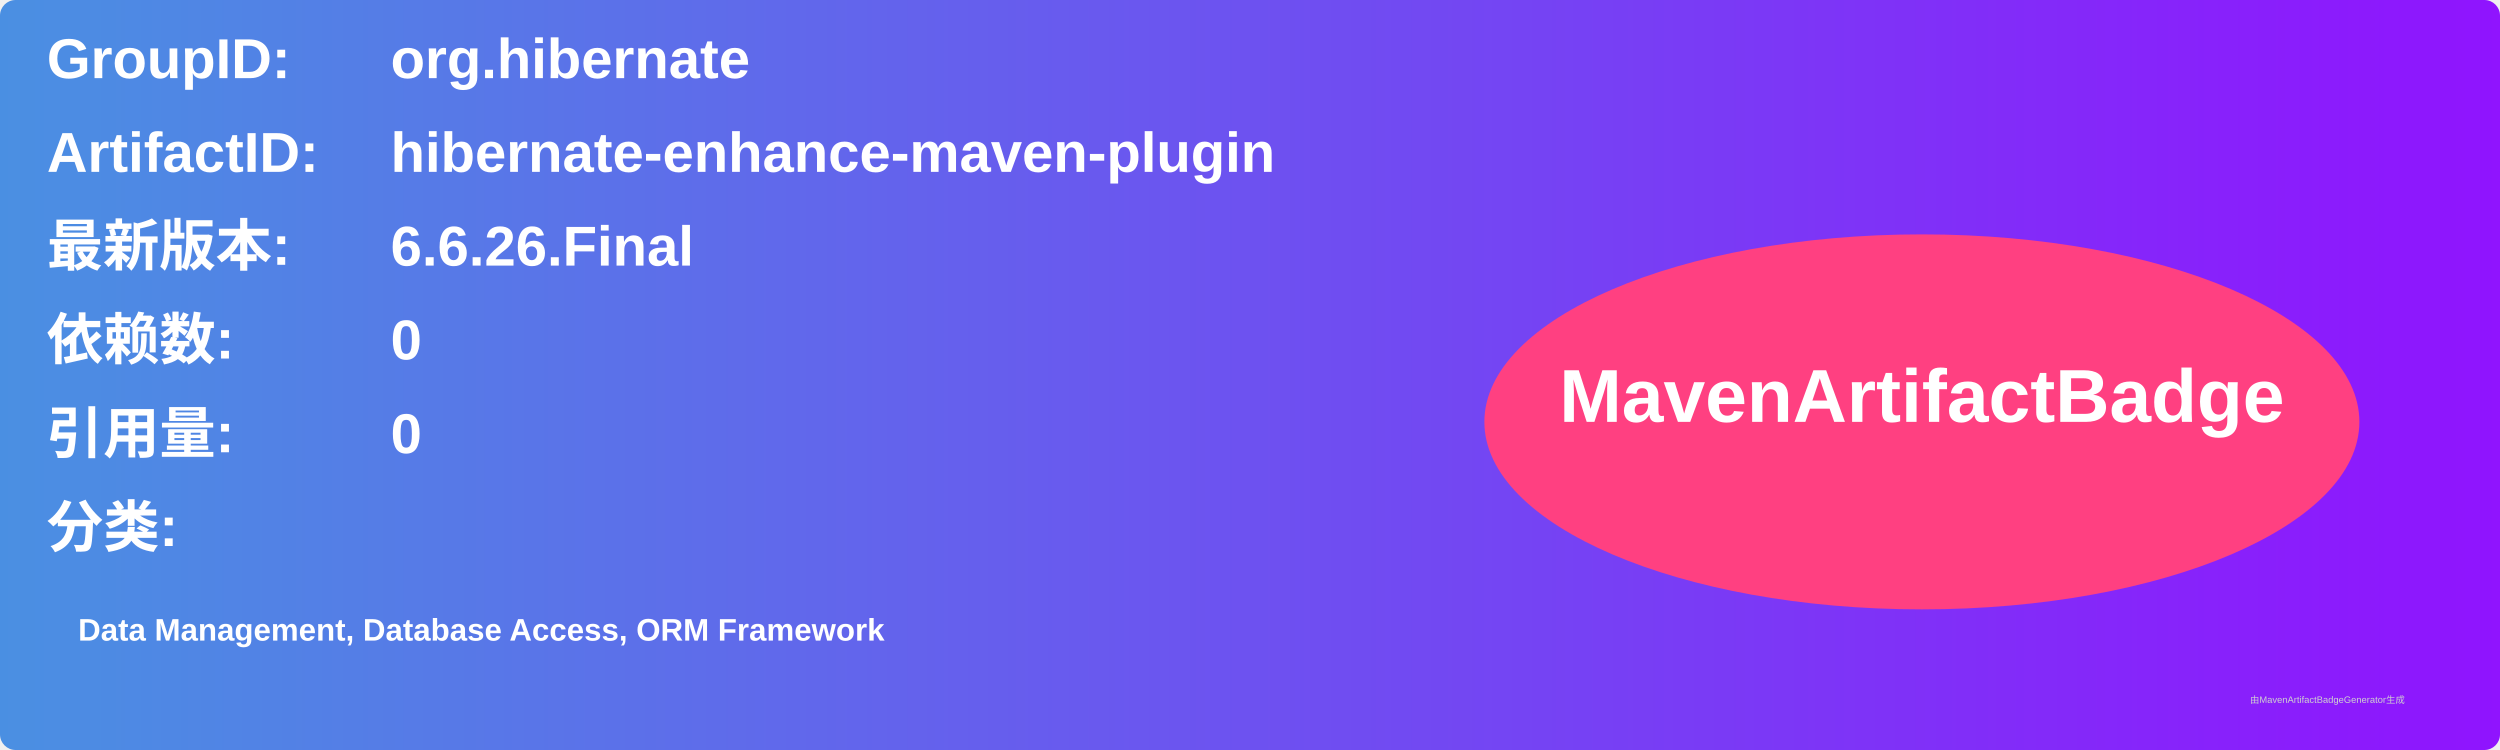
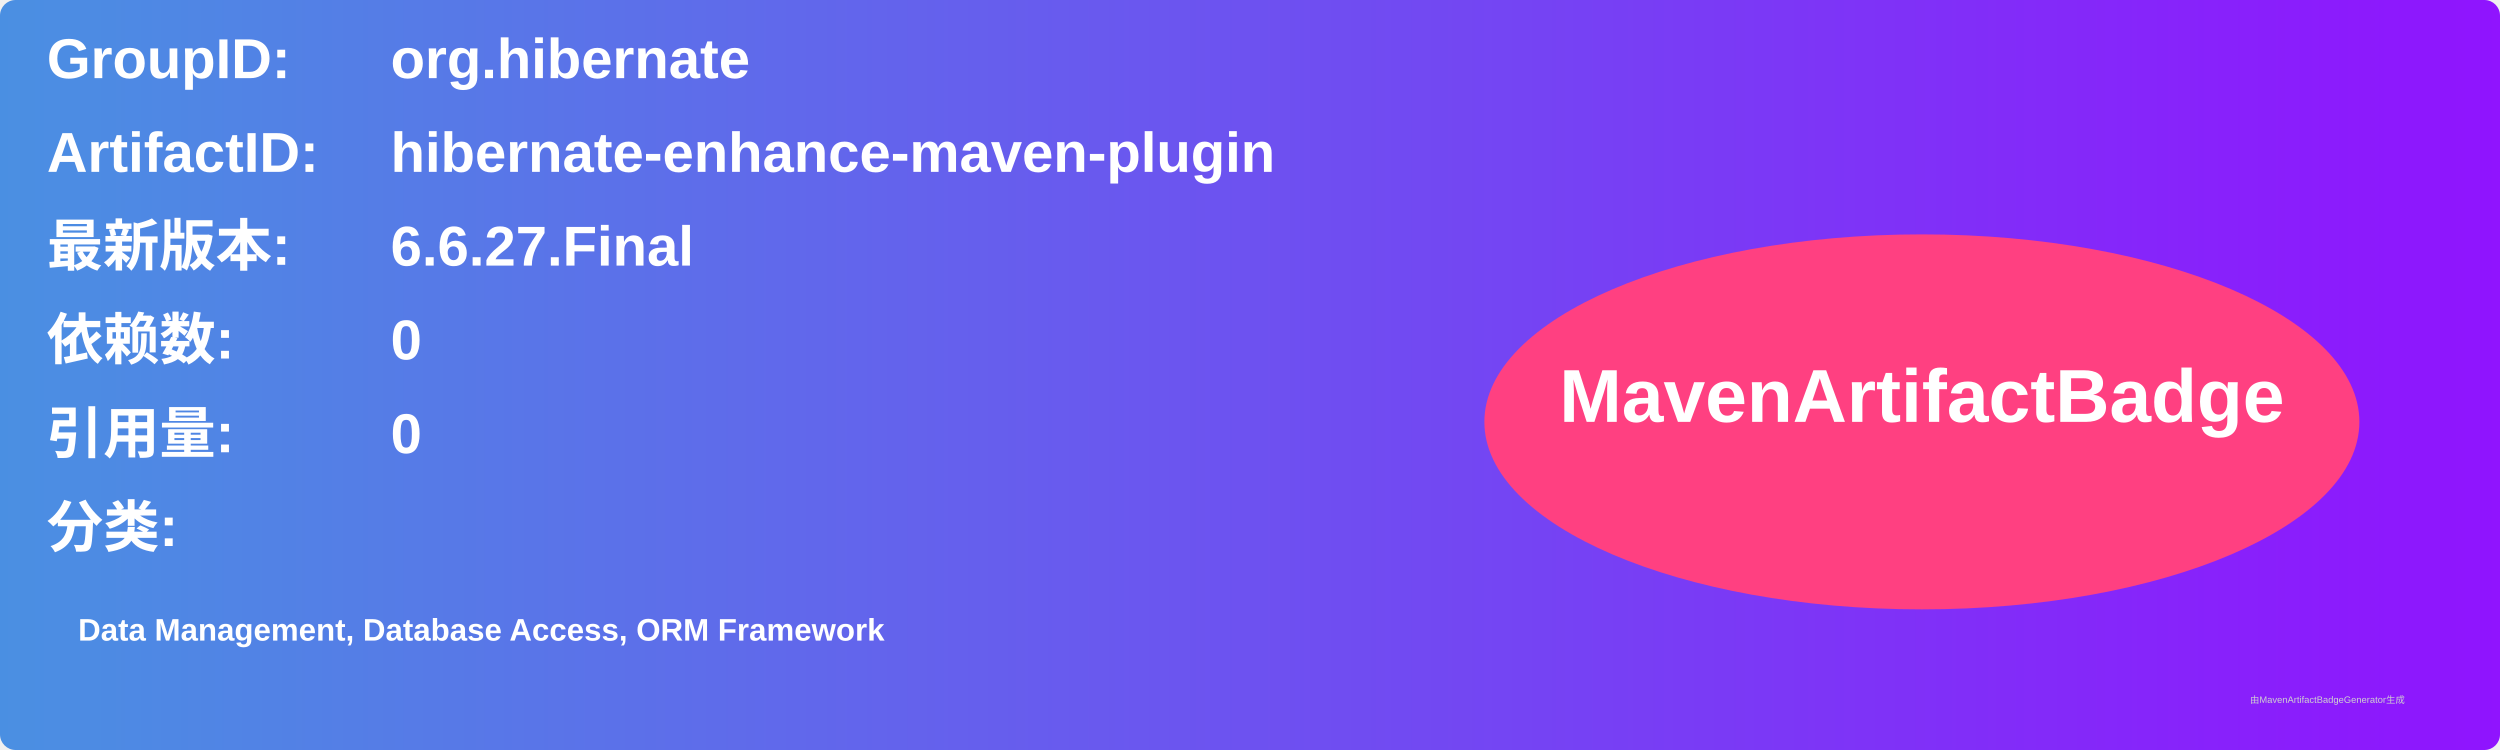
<svg xmlns="http://www.w3.org/2000/svg" width="800" height="240" viewBox="0 0 800 240">
  <linearGradient id="grad" x1="0%" y1="0%" x2="100%" y2="0%">
    <stop offset="0%" stop-color="#4a90e2" />
    <stop offset="100%" stop-color="#9013fe" />
  </linearGradient>
  <rect width="100%" height="100%" rx="5" ry="5" fill="url(#grad)" />
  <g transform="translate(15, 15)">
    <text x="0" y="10" font-family="Arial" font-size="18" fill="white" font-weight="bold" width="260">GroupID:</text>
    <text x="110" y="10" font-family="Arial" font-size="18" fill="white" font-weight="bold" width="460">org.hibernate</text>
    <text x="0" y="40" font-family="Arial" font-size="18" fill="white" font-weight="bold" width="260">ArtifactID:</text>
    <text x="110" y="40" font-family="Arial" font-size="18" fill="white" font-weight="bold" width="460">hibernate-enhance-maven-plugin</text>
    <text x="0" y="70" font-family="Arial" font-size="18" fill="white" font-weight="bold">最新版本:</text>
    <text x="110" y="70" font-family="Arial" font-size="18" fill="white" font-weight="bold">
-       <tspan font-weight="bold">6.6.26.Final</tspan>
+       <tspan font-weight="bold">6.6.27.Final</tspan>
    </text>
    <text x="0" y="100" font-family="Arial" font-size="18" fill="white" font-weight="bold">依赖数: </text>
    <text x="110" y="100" font-family="Arial" font-size="18" fill="white">
      <tspan font-weight="bold">0</tspan>
    </text>
    <text x="0" y="130" font-family="Arial" font-size="18" fill="white" font-weight="bold">引用量: </text>
    <text x="110" y="130" font-family="Arial" font-size="18" fill="white">
      <tspan font-weight="bold">0</tspan>
    </text>
    <text x="0" y="160" font-family="Arial" font-size="18" fill="white" font-weight="bold">分类:</text>
    <text x="10" y="190" font-family="Arial" font-size="10" fill="white">
      <tspan font-weight="bold">Data Management, Database Access, ORM Framework</tspan>
    </text>
    <ellipse cx="600" cy="120" rx="140" ry="60" fill="#ff4081" />
    <text x="600" y="120" text-anchor="middle" font-family="Arial" font-size="24" fill="white" font-weight="bold">MavenArtifactBadge</text>
  </g>
  <text x="720" y="225" font-family="Arial" font-size="3" fill="#d0d0d0">由MavenArtifactBadgeGenerator生成</text>
</svg>
